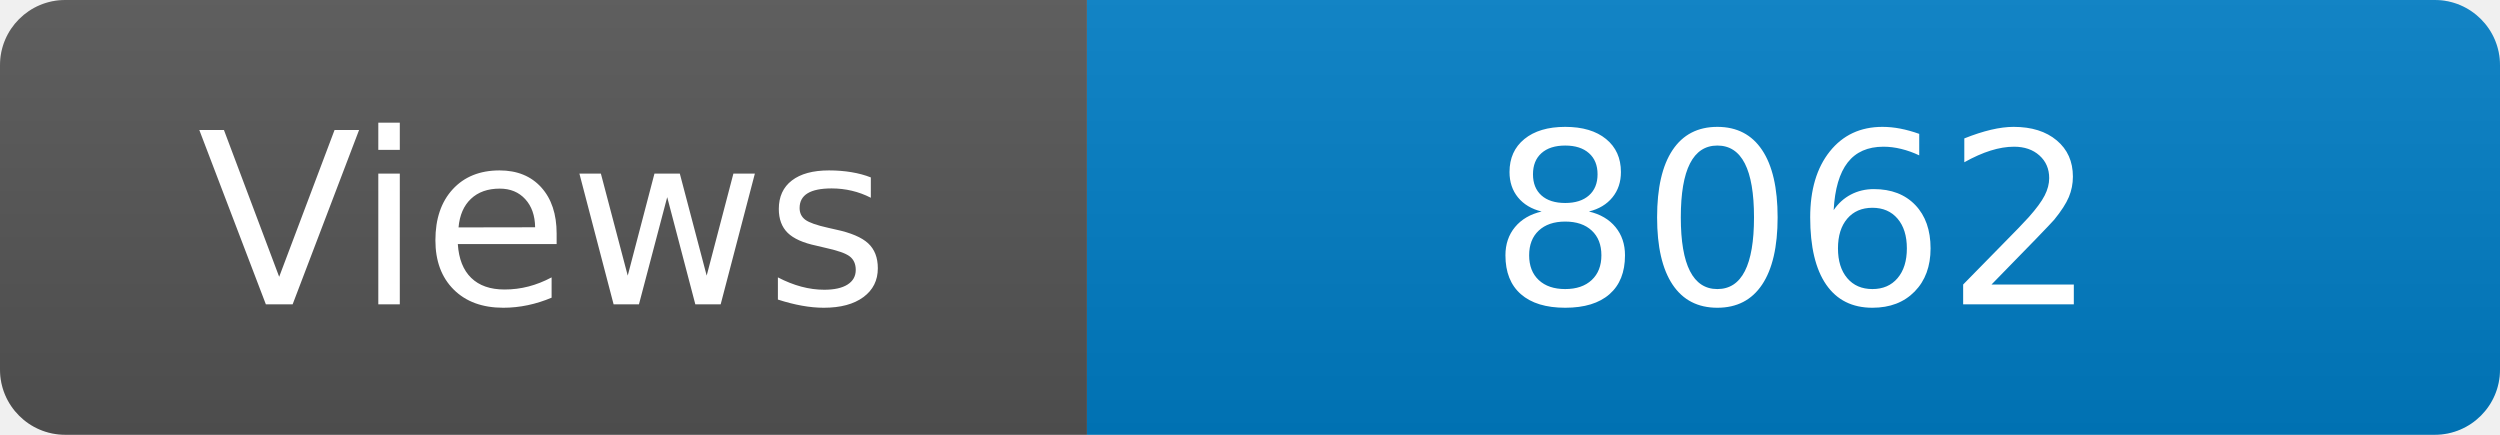
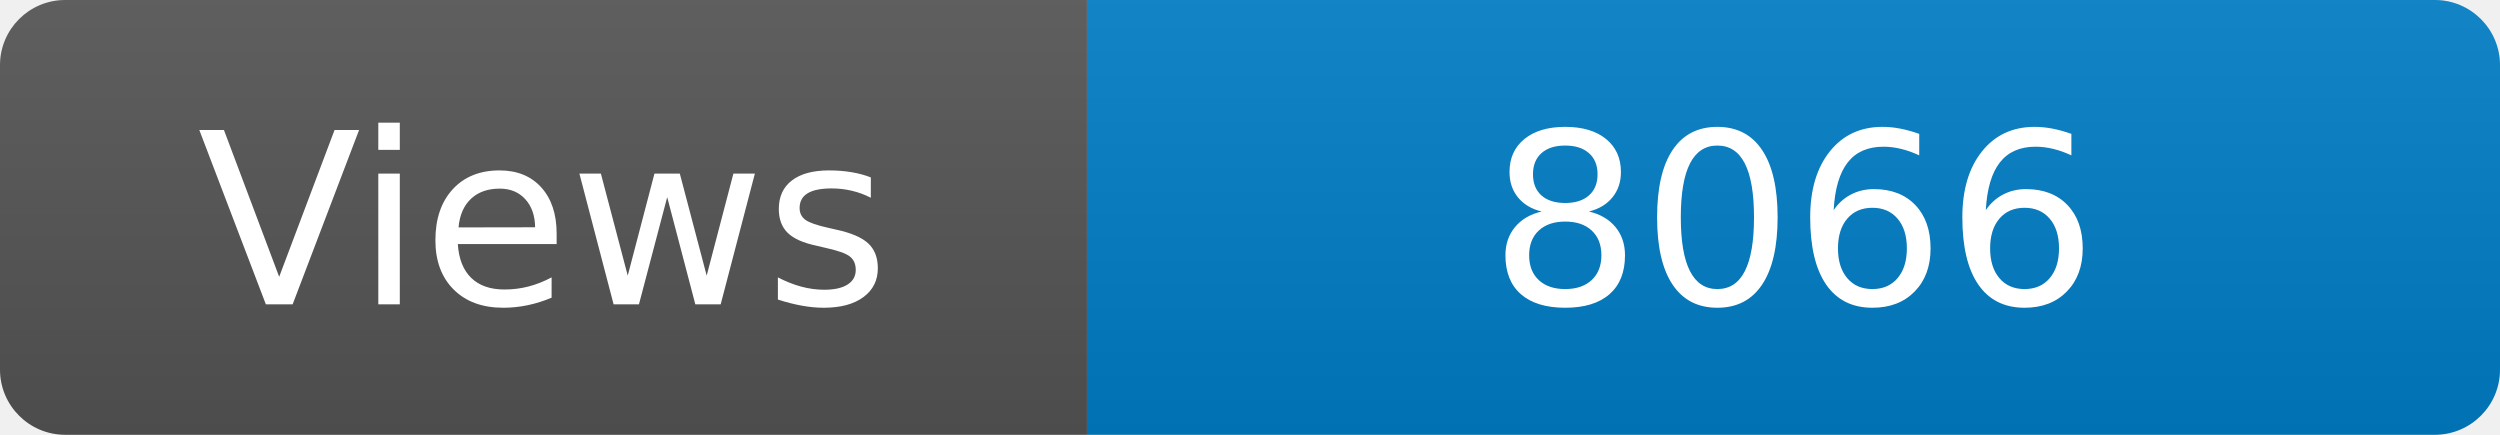
<svg xmlns="http://www.w3.org/2000/svg" width="115" height="20" role="img" aria-label="Maintained?: yes">
  <linearGradient id="s" x2="0" y2="100%">
    <stop offset="0" stop-color="#bbb" stop-opacity=".1" />
    <stop offset="1" stop-opacity=".1" />
  </linearGradient>
  <clipPath id="r">
    <rect width="115" height="20" rx="3" fill="#fff" />
  </clipPath>
  <g clip-path="url(#r)">
    <rect width="50" height="20" fill="#555" />
    <rect x="50" width="160" height="20" fill="#007ec6" />
    <rect width="115" height="20" fill="url(#s)" />
  </g>
  <g fill="#fff" text-anchor="middle" font-family="Verdana,Geneva,DejaVu Sans,sans-serif" font-size="110">
    <text x="250" y="140" transform="scale(.1)" fill="#fff">Views</text>
-     <text x="825" y="140" transform="scale(.1)" fill="#fff">8062</text>
+     <text x="825" y="140" transform="scale(.1)" fill="#fff">8066</text>
  </g>
</svg>
